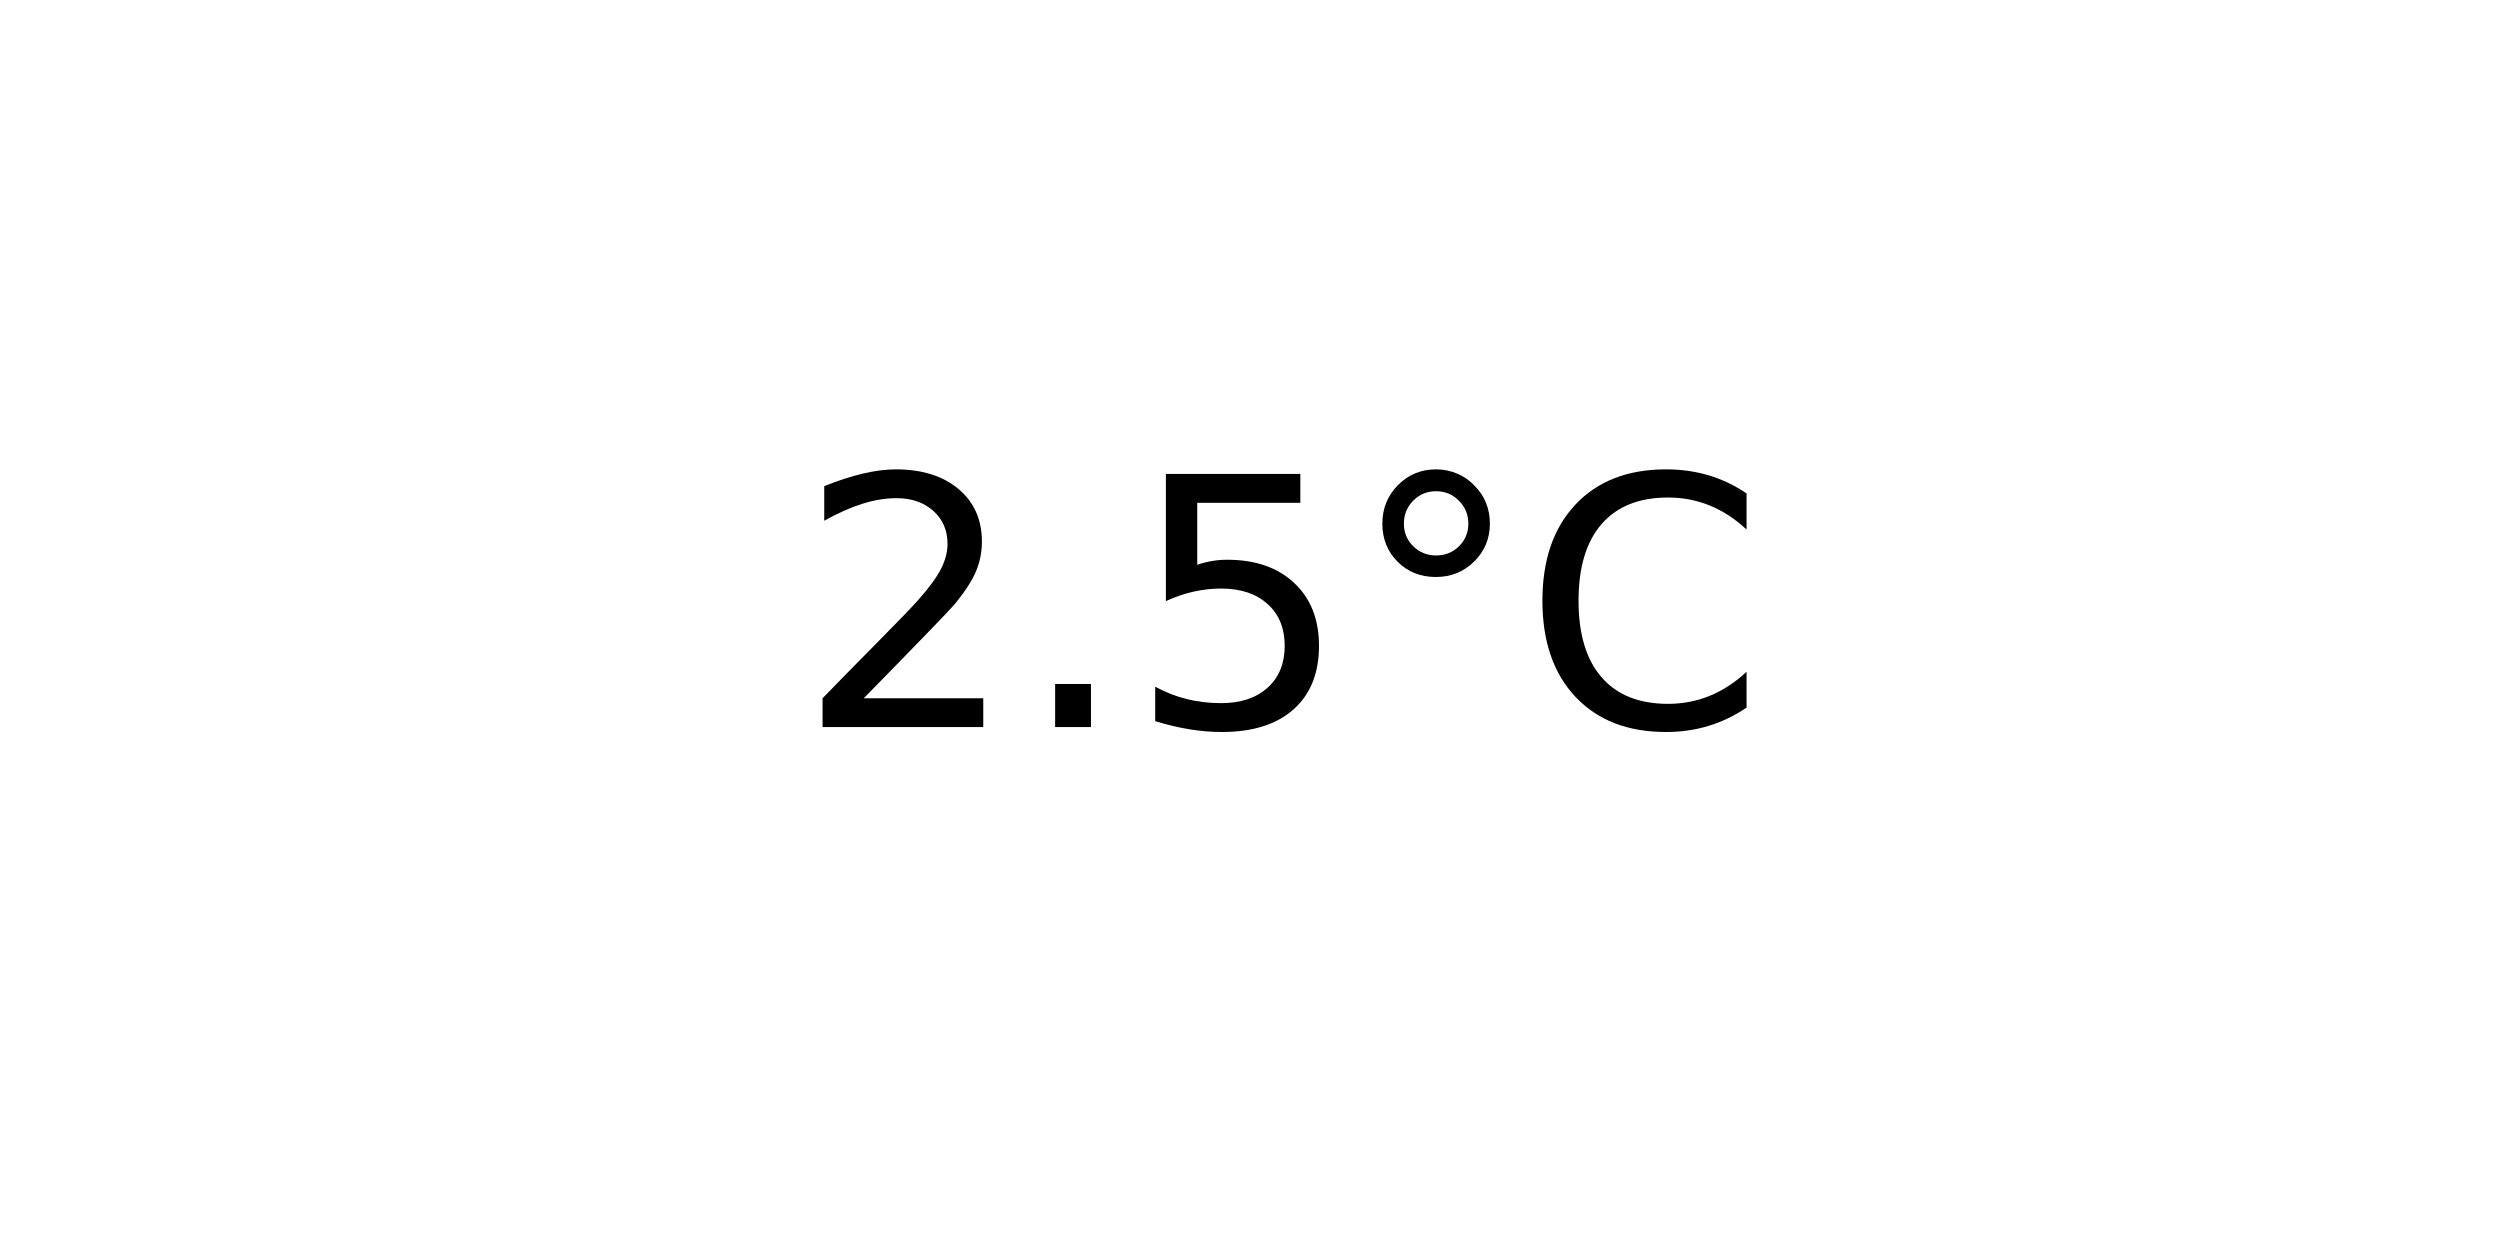
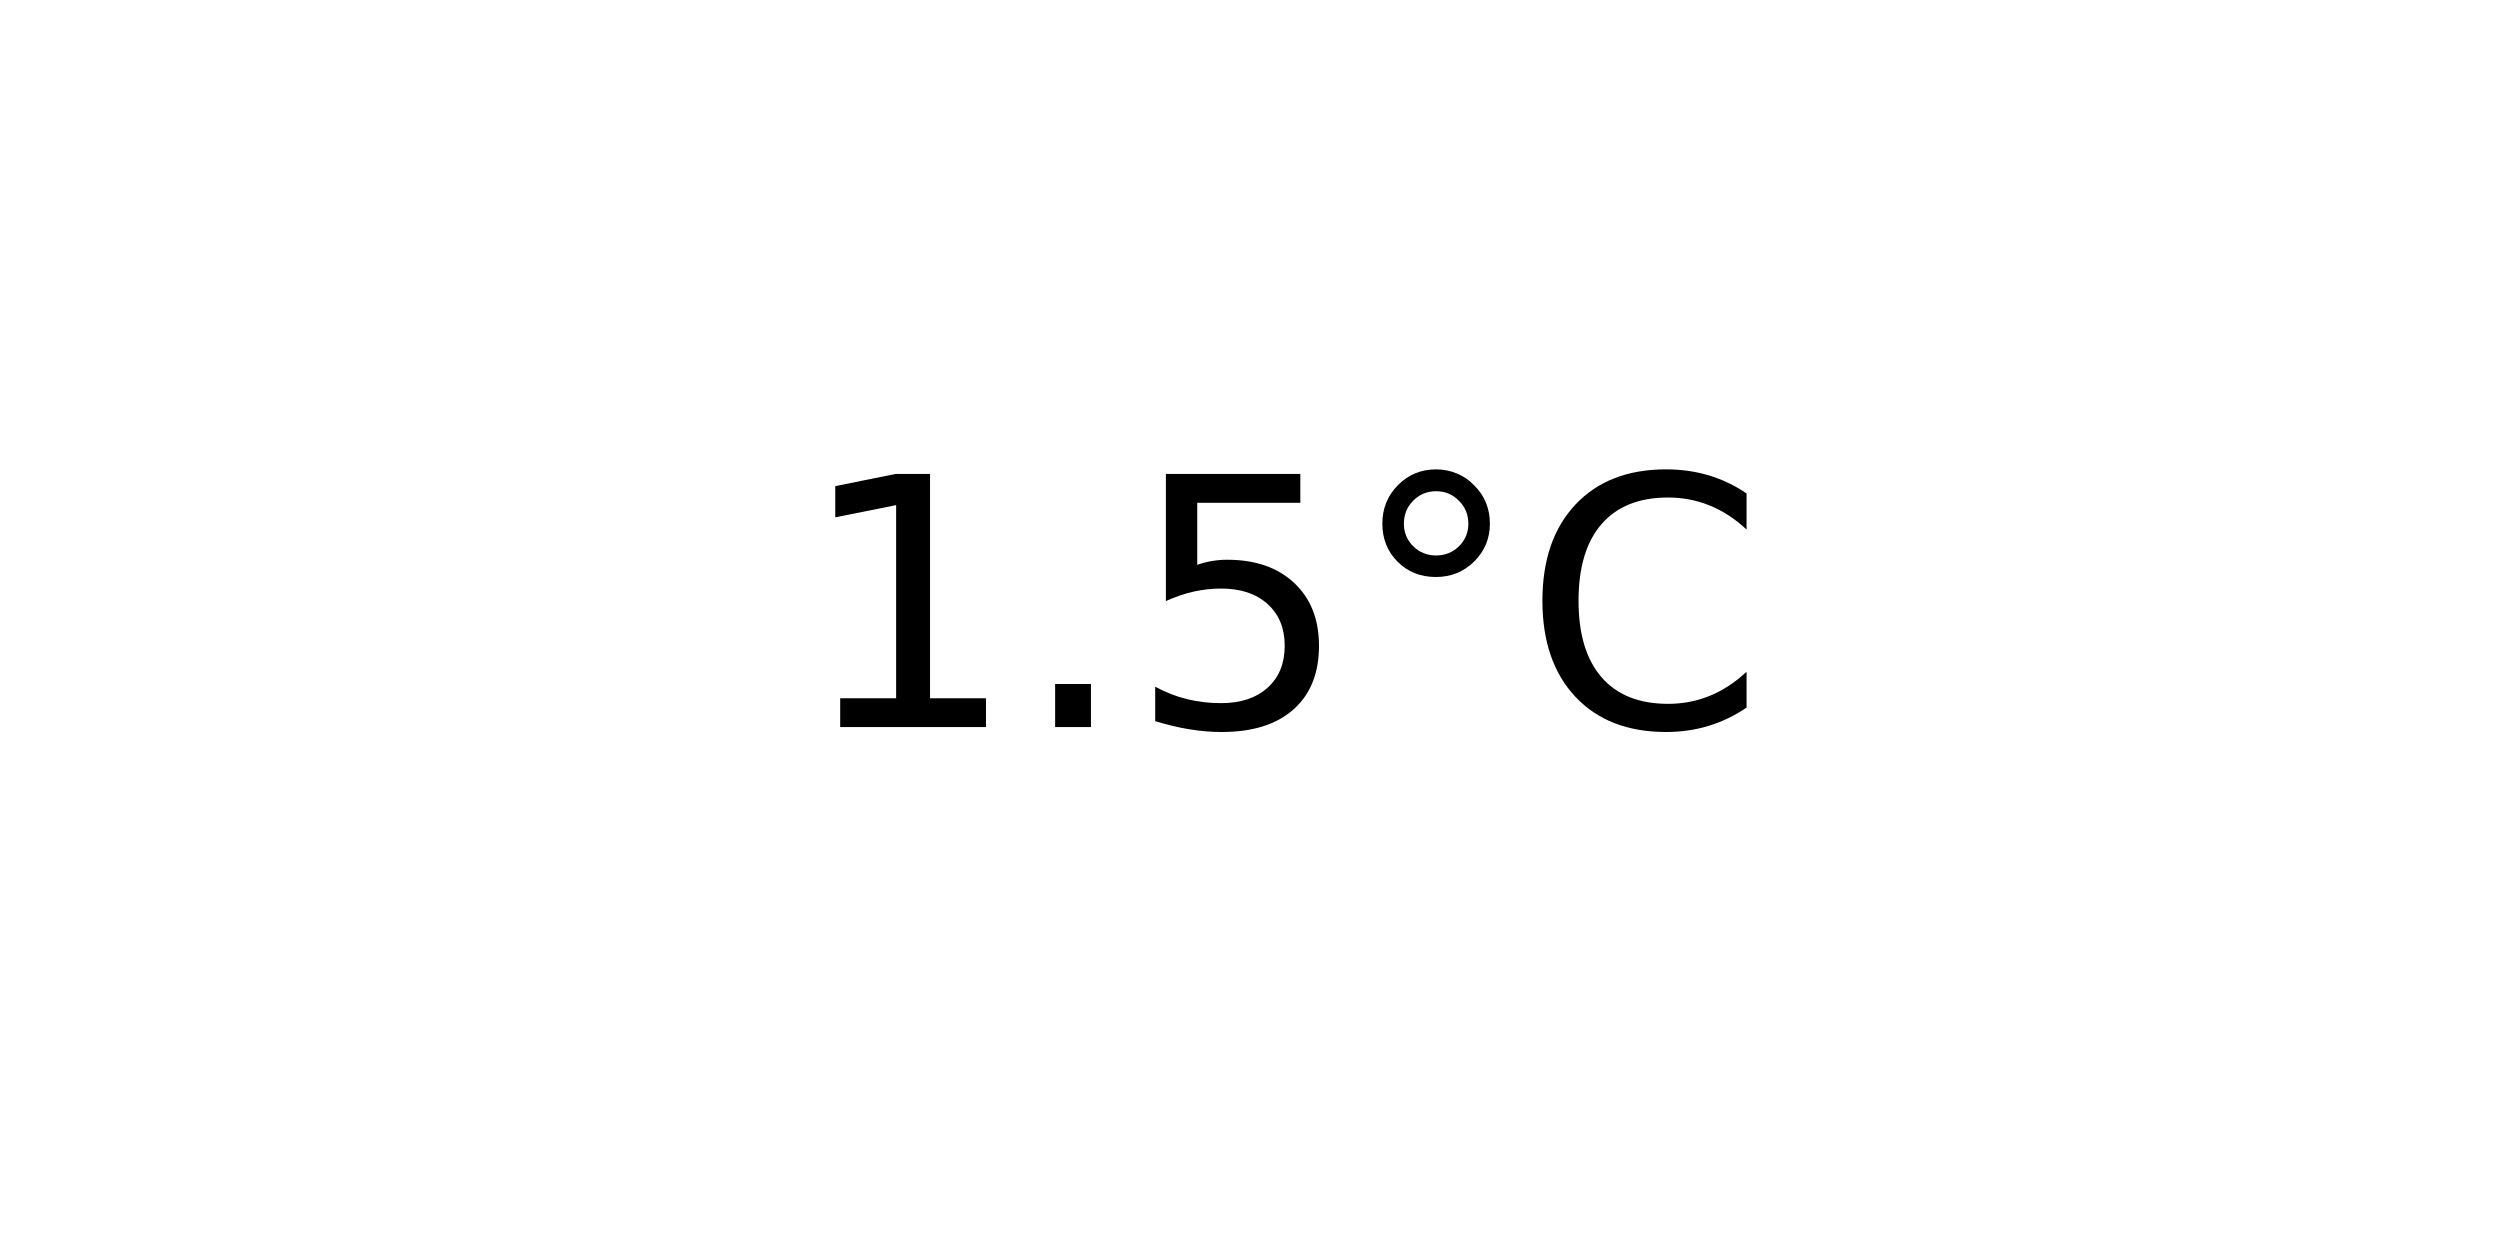
<svg xmlns="http://www.w3.org/2000/svg" xmlns:xlink="http://www.w3.org/1999/xlink" width="72pt" height="36pt" viewBox="0 0 72 36" version="1.1">
  <defs>
    <style type="text/css">*{stroke-linejoin: round; stroke-linecap: butt}</style>
  </defs>
  <g id="figure_1">
    <g id="axes_1">
      <g id="text_1">
        <g transform="translate(22.95703 20.93937) scale(0.1 -0.1)">
          <defs>
-             <path id="DejaVuSans-32" d="M 1228 531  L 3431 531  L 3431 0  L 469 0  L 469 531  Q 828 903 1448 1529  Q 2069 2156 2228 2338  Q 2531 2678 2651 2914  Q 2772 3150 2772 3378  Q 2772 3750 2511 3984  Q 2250 4219 1831 4219  Q 1534 4219 1204 4116  Q 875 4013 500 3803  L 500 4441  Q 881 4594 1212 4672  Q 1544 4750 1819 4750  Q 2544 4750 2975 4387  Q 3406 4025 3406 3419  Q 3406 3131 3298 2873  Q 3191 2616 2906 2266  Q 2828 2175 2409 1742  Q 1991 1309 1228 531  z " transform="scale(0.015625)" />
+             <path id="DejaVuSans-31" d="M 794 531  L 1825 531  L 1825 4091  L 703 3866  L 703 4441  L 1819 4666  L 2450 4666  L 2450 531  L 3481 531  L 3481 0  L 794 0  L 794 531  z " transform="scale(0.015625)" />
            <path id="DejaVuSans-2e" d="M 684 794  L 1344 794  L 1344 0  L 684 0  L 684 794  z " transform="scale(0.015625)" />
            <path id="DejaVuSans-35" d="M 691 4666  L 3169 4666  L 3169 4134  L 1269 4134  L 1269 2991  Q 1406 3038 1543 3061  Q 1681 3084 1819 3084  Q 2600 3084 3056 2656  Q 3513 2228 3513 1497  Q 3513 744 3044 326  Q 2575 -91 1722 -91  Q 1428 -91 1123 -41  Q 819 9 494 109  L 494 744  Q 775 591 1075 516  Q 1375 441 1709 441  Q 2250 441 2565 725  Q 2881 1009 2881 1497  Q 2881 1984 2565 2268  Q 2250 2553 1709 2553  Q 1456 2553 1204 2497  Q 953 2441 691 2322  L 691 4666  z " transform="scale(0.015625)" />
            <path id="DejaVuSans-b0" d="M 1600 4347  Q 1350 4347 1178 4173  Q 1006 4000 1006 3750  Q 1006 3503 1178 3333  Q 1350 3163 1600 3163  Q 1850 3163 2022 3333  Q 2194 3503 2194 3750  Q 2194 3997 2020 4172  Q 1847 4347 1600 4347  z M 1600 4750  Q 1800 4750 1984 4673  Q 2169 4597 2303 4453  Q 2447 4313 2519 4134  Q 2591 3956 2591 3750  Q 2591 3338 2302 3052  Q 2013 2766 1594 2766  Q 1172 2766 890 3047  Q 609 3328 609 3750  Q 609 4169 896 4459  Q 1184 4750 1600 4750  z " transform="scale(0.015625)" />
            <path id="DejaVuSans-43" d="M 4122 4306  L 4122 3641  Q 3803 3938 3442 4084  Q 3081 4231 2675 4231  Q 1875 4231 1450 3742  Q 1025 3253 1025 2328  Q 1025 1406 1450 917  Q 1875 428 2675 428  Q 3081 428 3442 575  Q 3803 722 4122 1019  L 4122 359  Q 3791 134 3420 21  Q 3050 -91 2638 -91  Q 1578 -91 968 557  Q 359 1206 359 2328  Q 359 3453 968 4101  Q 1578 4750 2638 4750  Q 3056 4750 3426 4639  Q 3797 4528 4122 4306  z " transform="scale(0.015625)" />
          </defs>
-           <use xlink:href="#DejaVuSans-32" />
+           <use xlink:href="#DejaVuSans-31" />
          <use xlink:href="#DejaVuSans-2e" x="63.623" />
          <use xlink:href="#DejaVuSans-35" x="95.41" />
          <use xlink:href="#DejaVuSans-b0" x="159.033" />
          <use xlink:href="#DejaVuSans-43" x="209.033" />
        </g>
      </g>
    </g>
  </g>
</svg>
